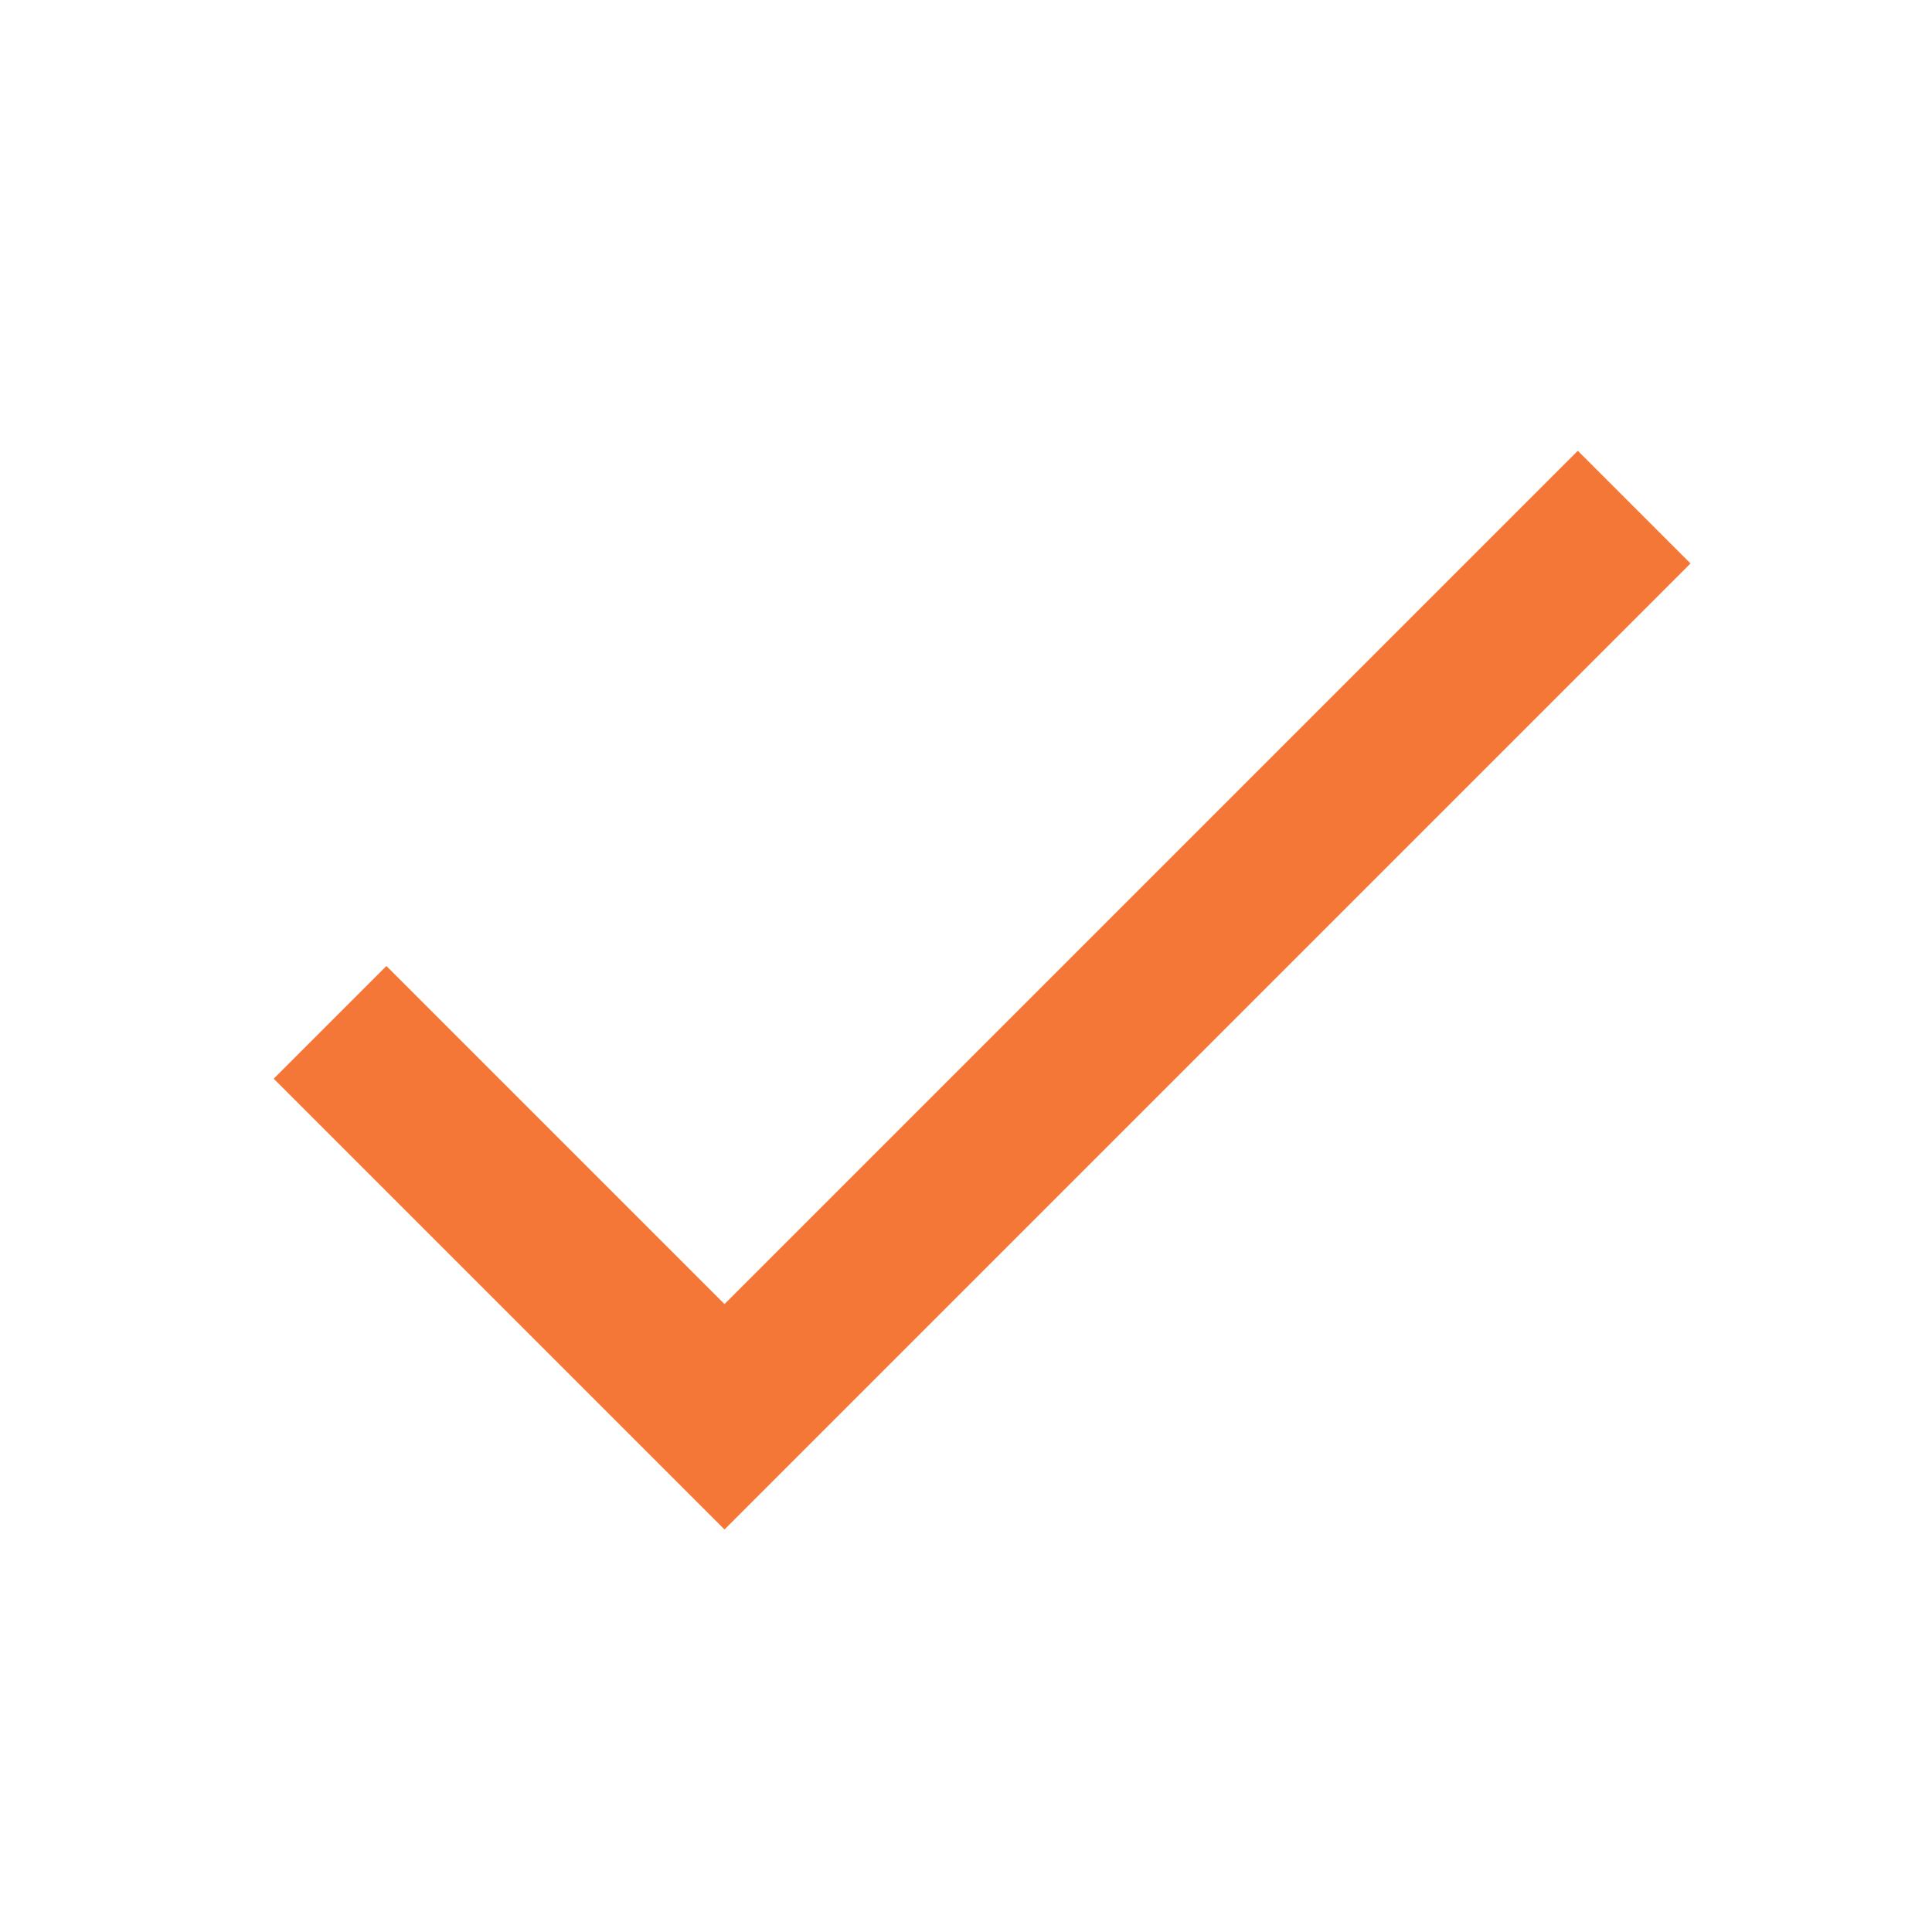
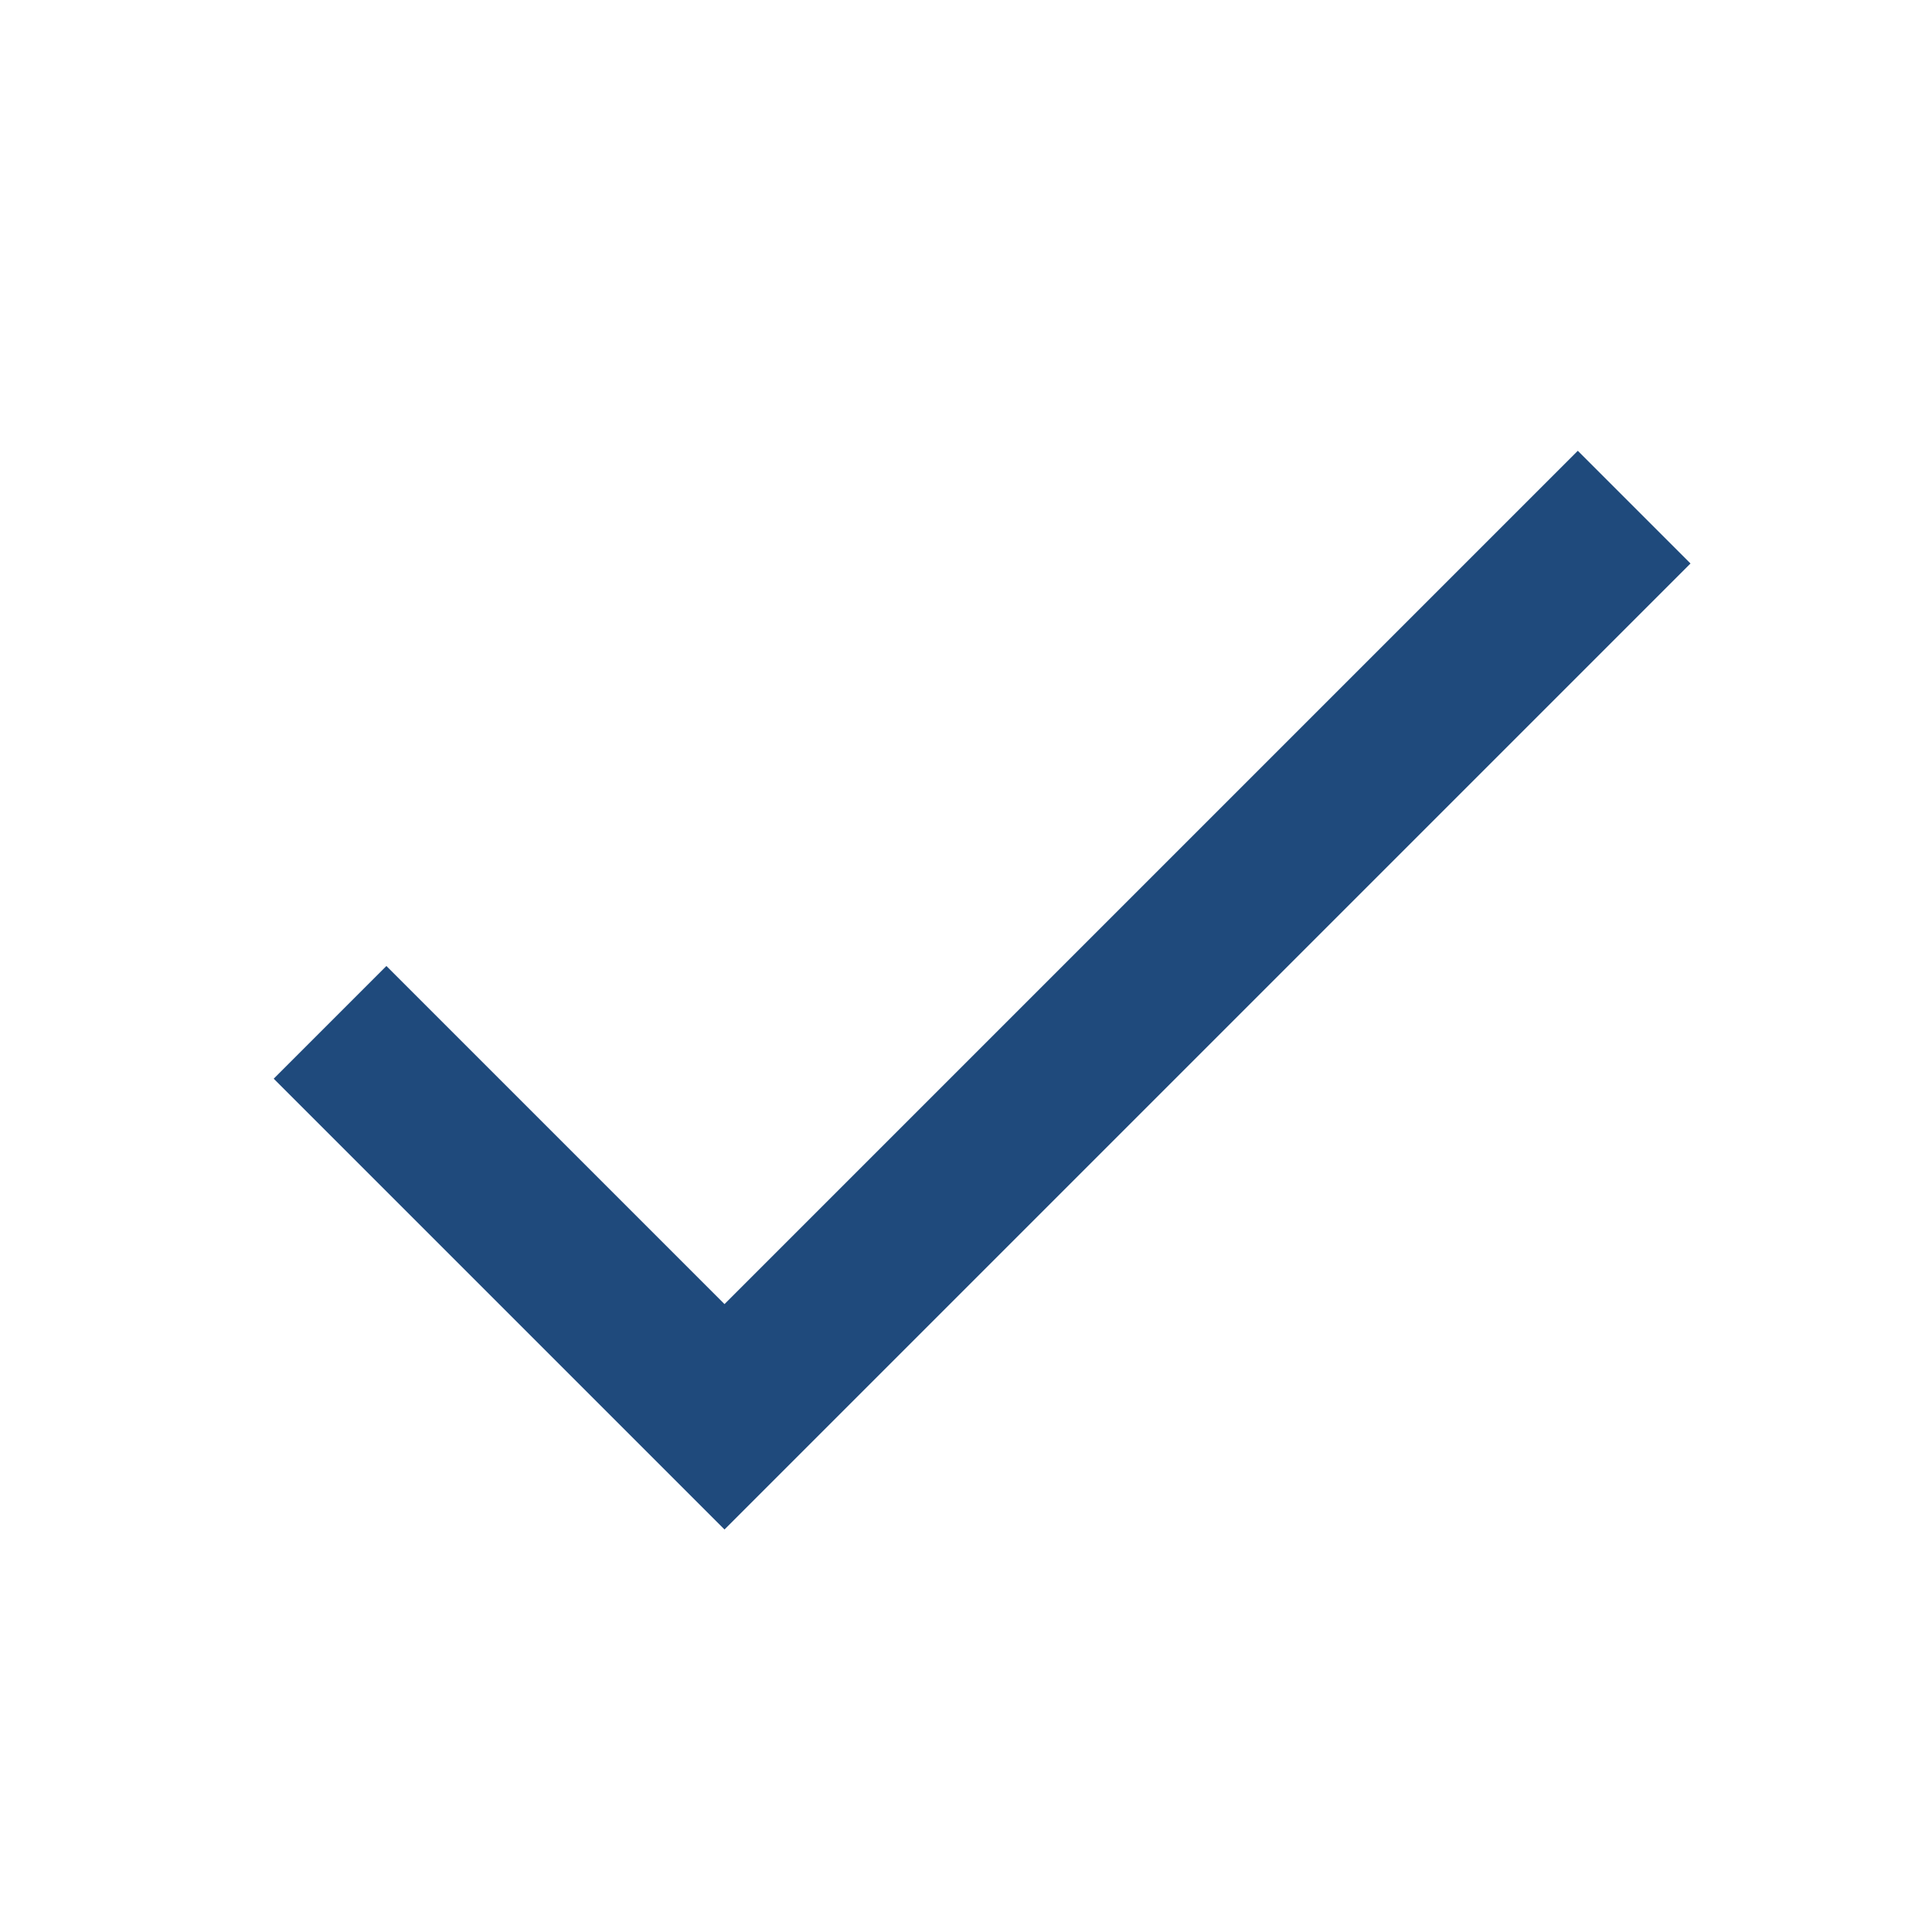
- <svg xmlns="http://www.w3.org/2000/svg" viewBox="0 0 24 24" fill="#F47738">
+ <svg xmlns="http://www.w3.org/2000/svg" viewBox="0 0 24 24" fill="#1F4A7C">
  <path d="M0 0h24v24H0z" fill="none" />
  <path d="M9 16.2L4.8 12l-1.4 1.4L9 19 21 7l-1.4-1.4L9 16.2z" />
</svg>
